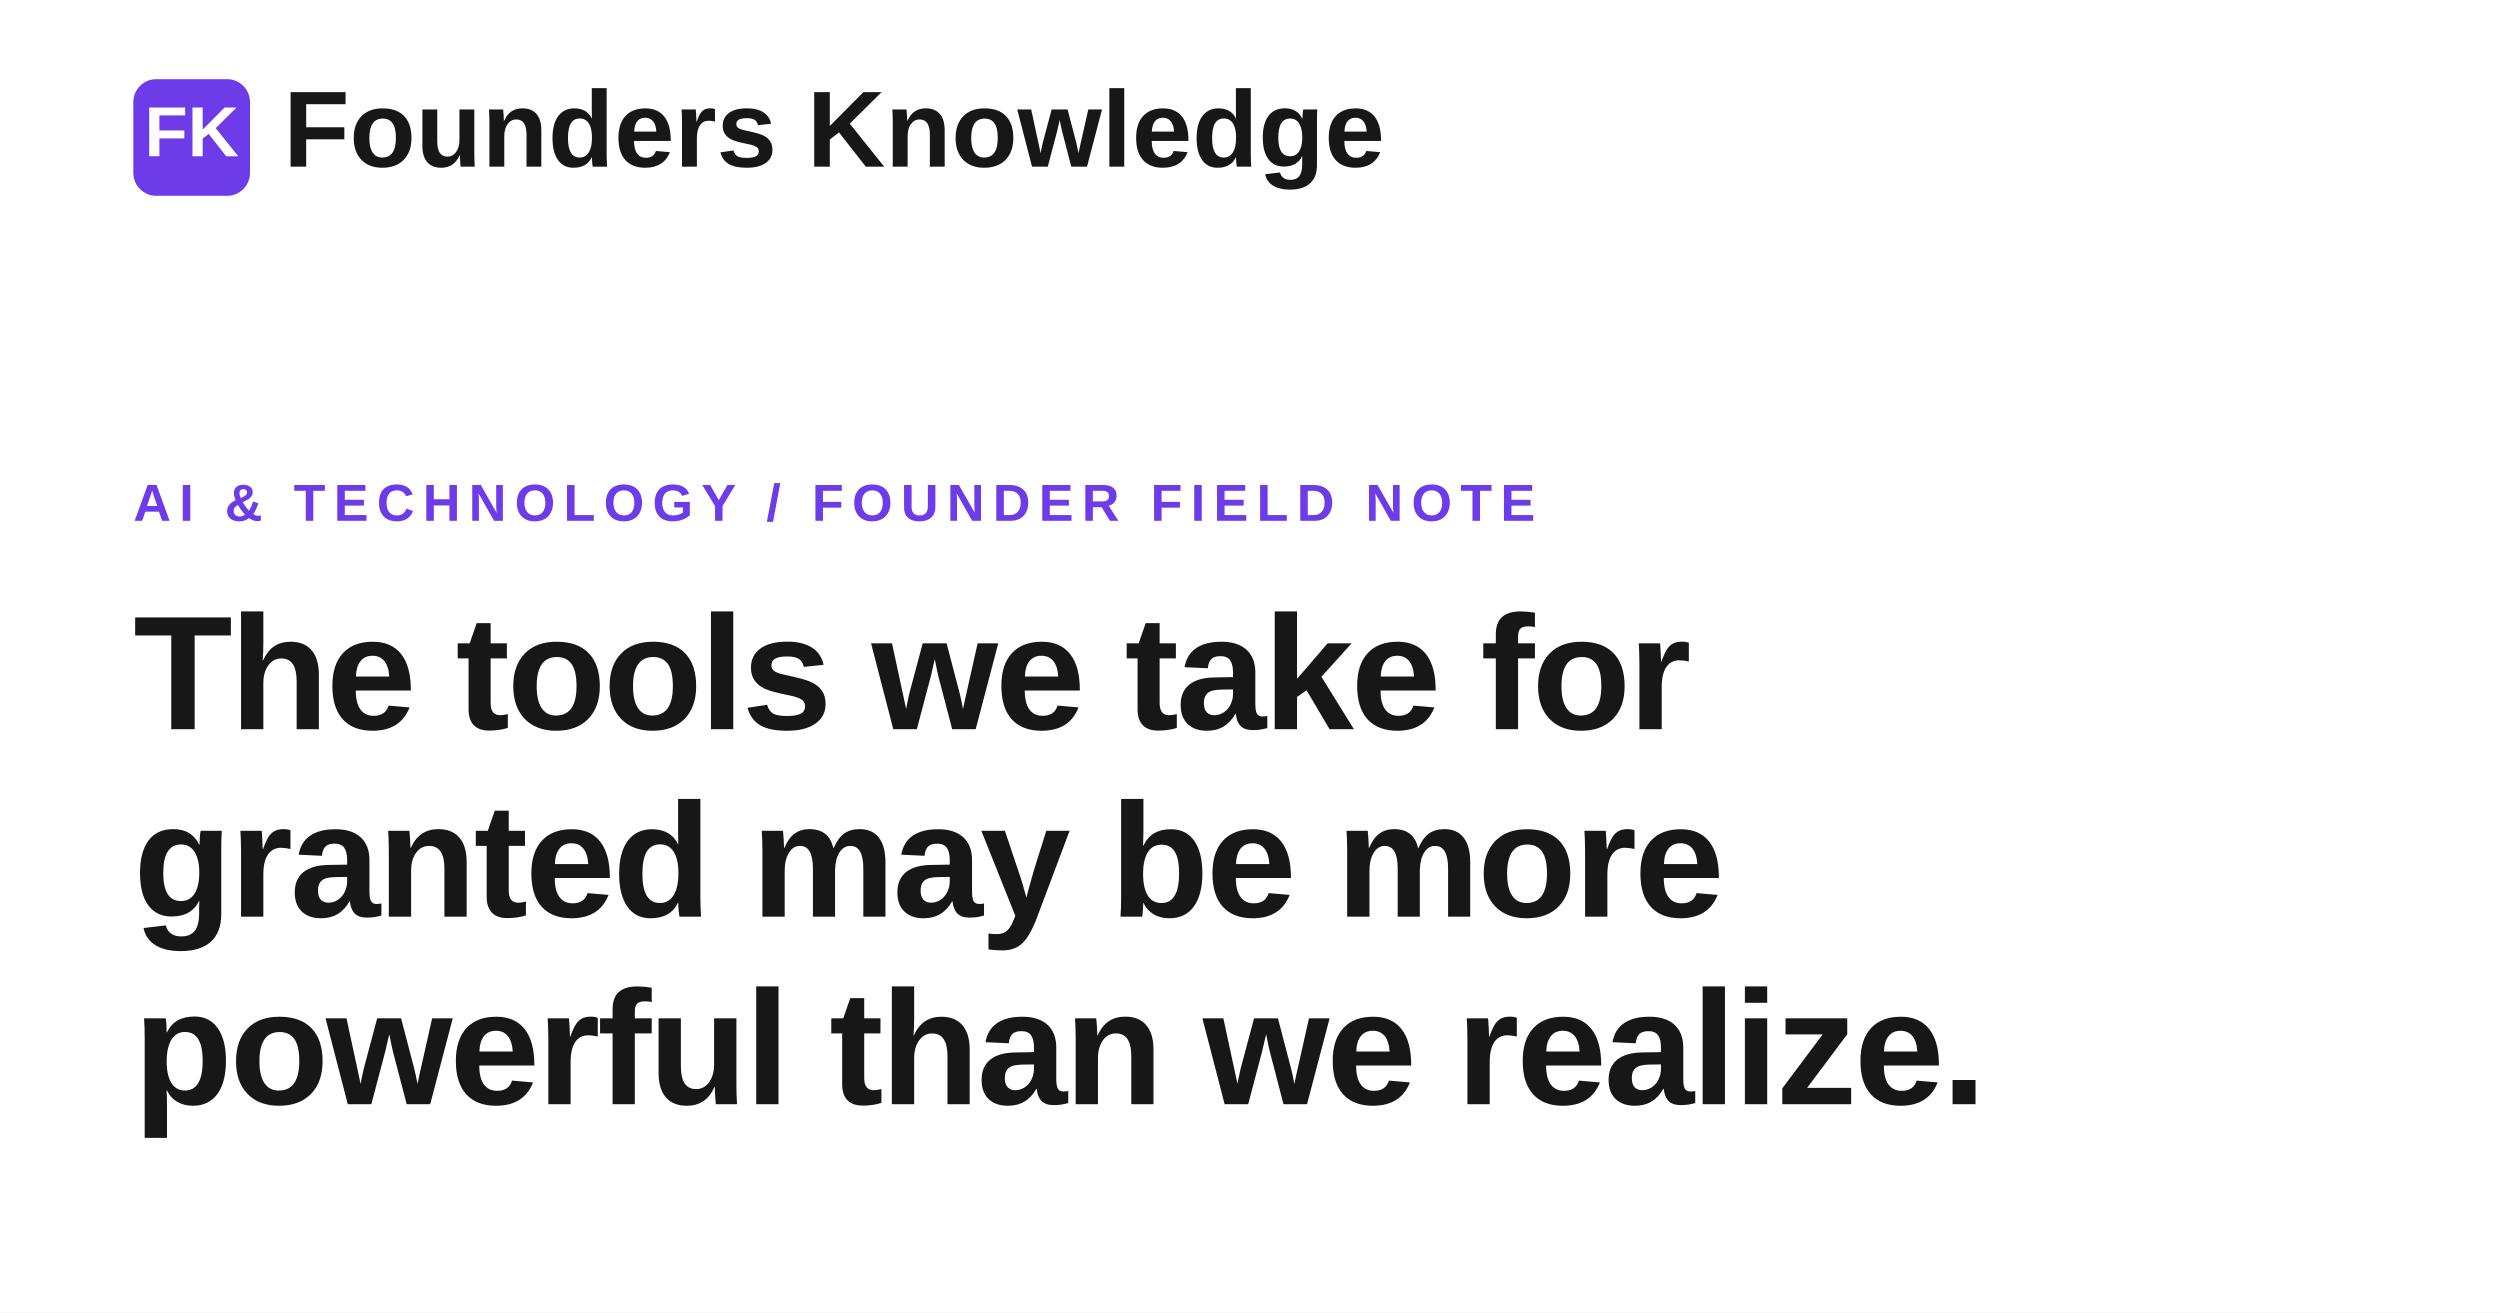
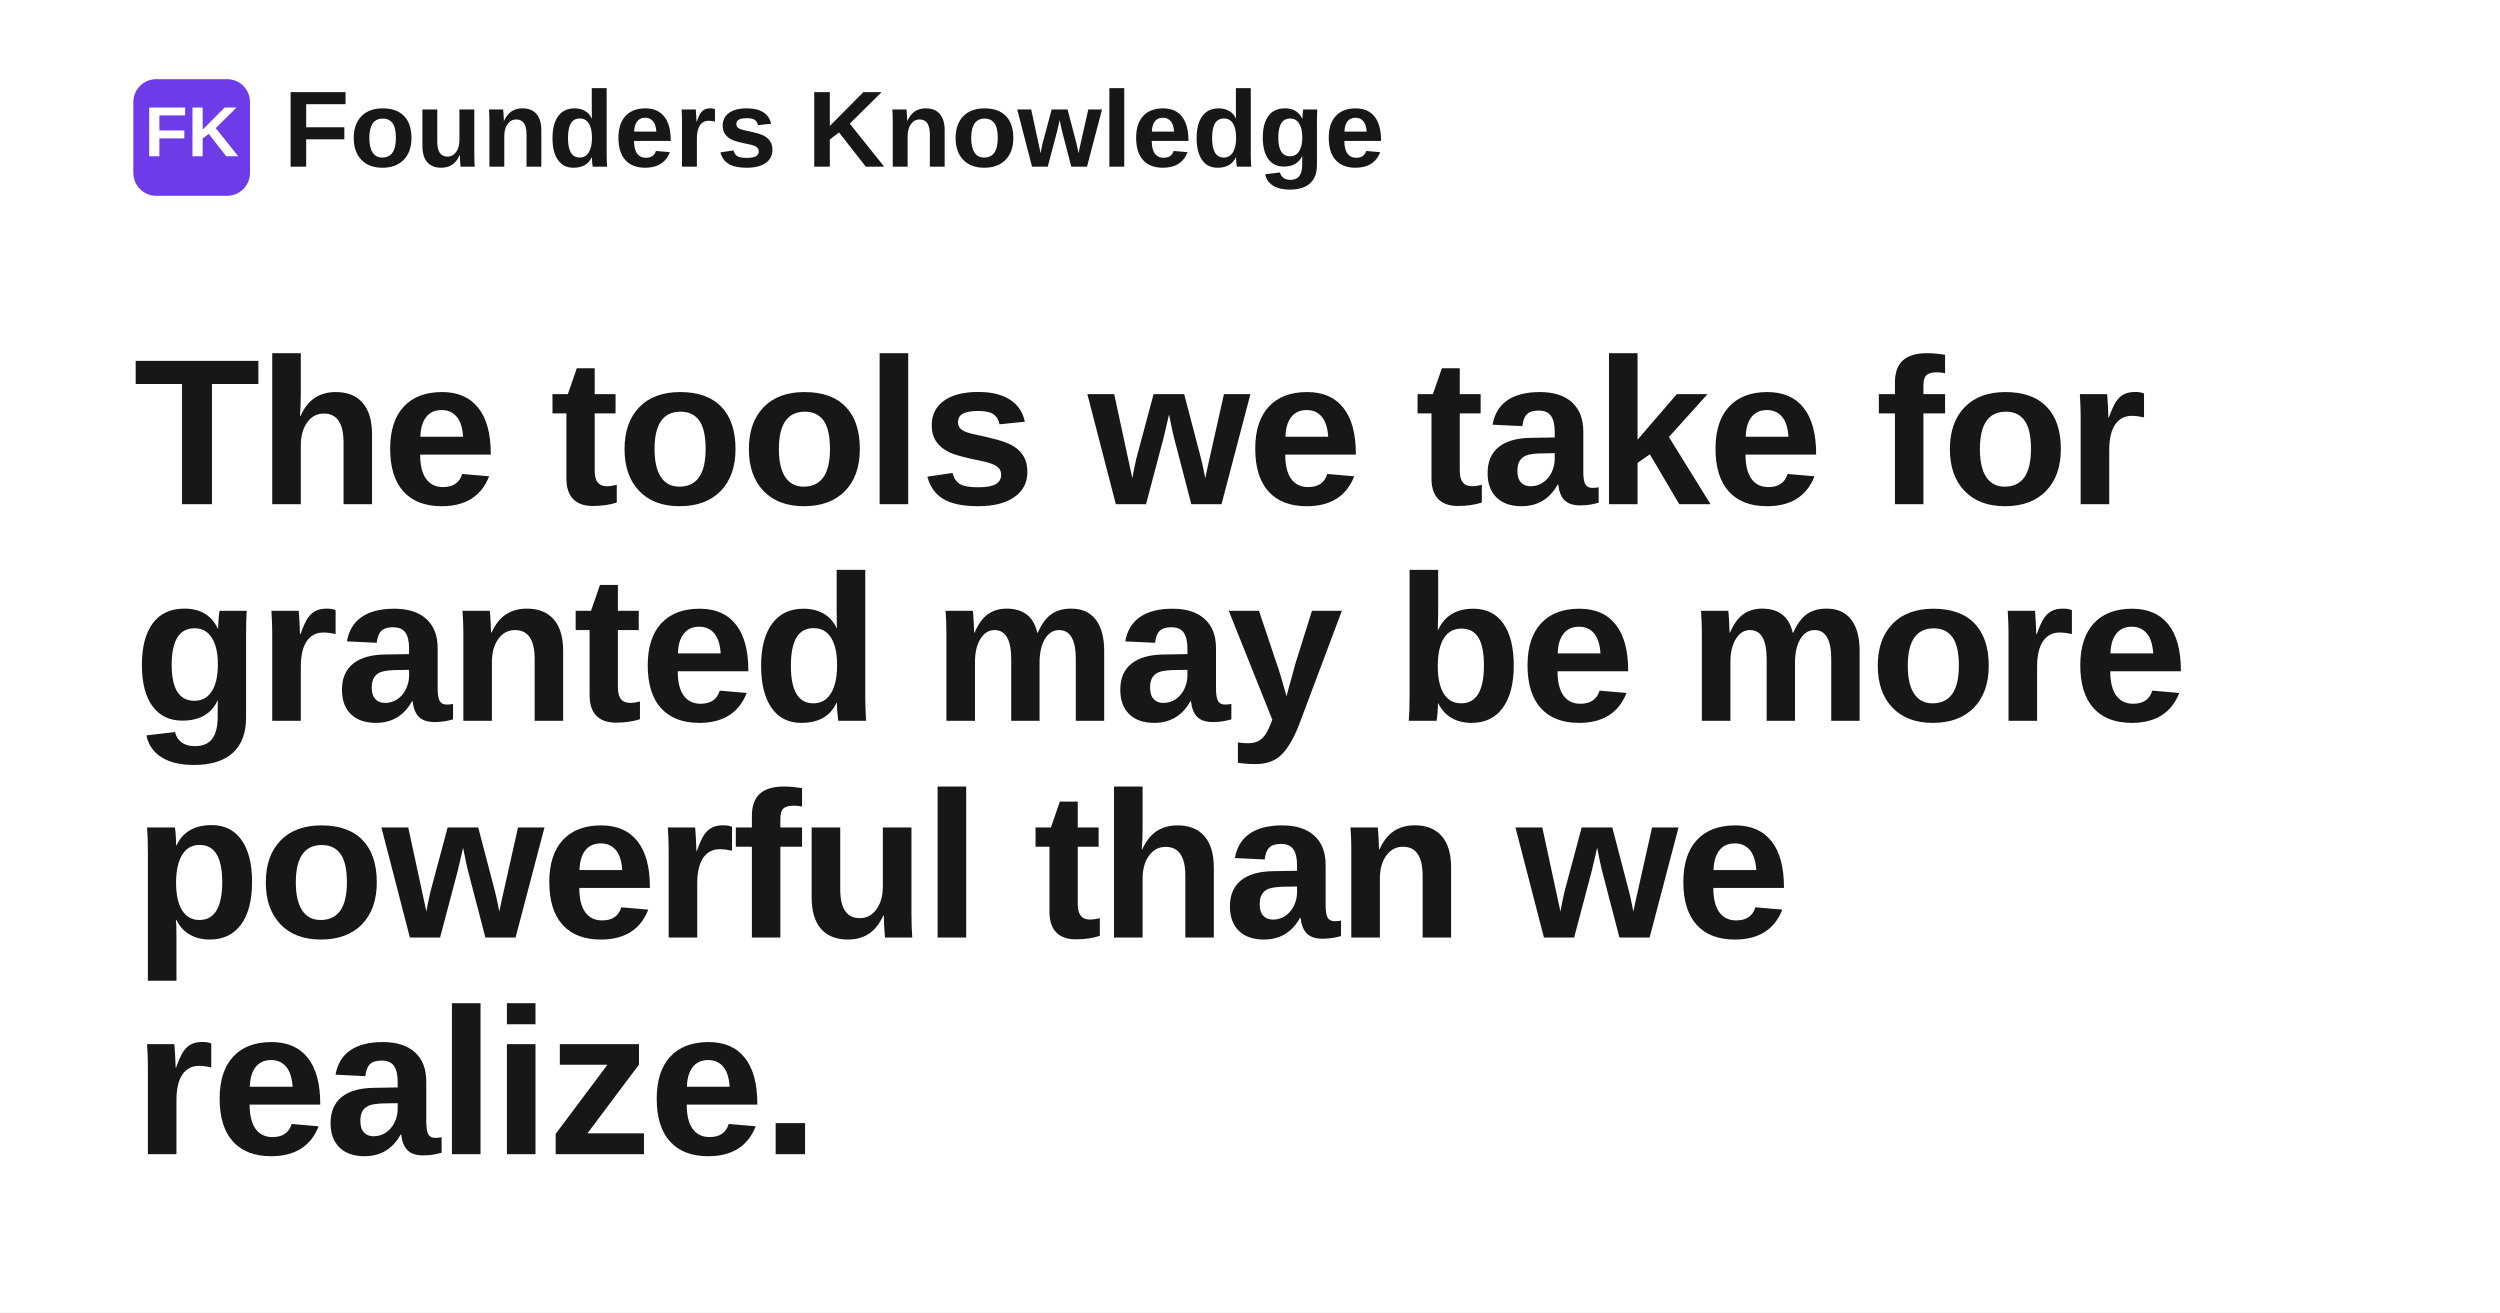
<svg xmlns="http://www.w3.org/2000/svg" width="1200" height="630" viewBox="0 0 1200 630" role="img" aria-label="The tools we take for granted may be more powerful than we realize.">
  <rect width="1200" height="630" fill="#ffffff" />
  <rect x="64" y="38" width="56" height="56" rx="11" fill="#6d3be8" />
  <text x="92" y="75" text-anchor="middle" fill="#ffffff" font-family="Space Grotesk, Arial, Helvetica, sans-serif" font-size="34" font-weight="700">FK</text>
  <text x="136" y="80" fill="#171717" font-family="Space Grotesk, Arial, Helvetica, sans-serif" font-size="52" font-weight="700">Founders Knowledge</text>
-   <text x="64" y="250" fill="#6d3be8" font-family="Space Grotesk, Arial, Helvetica, sans-serif" font-size="25" font-weight="700" letter-spacing="4">AI &amp; TECHNOLOGY / FOUNDER FIELD NOTE</text>
-   <text x="64" y="350" fill="#171717" font-family="Space Grotesk, Arial, Helvetica, sans-serif" font-size="78" font-weight="700" letter-spacing="-1.4">
+   <text x="64" y="242" fill="#171717" font-family="Space Grotesk, Arial, Helvetica, sans-serif" font-size="100" font-weight="700" letter-spacing="-1.4">
    <tspan x="64" dy="0">The tools we take for</tspan>
-     <tspan x="64" dy="90">granted may be more</tspan>
-     <tspan x="64" dy="90">powerful than we realize.</tspan>
+     <tspan x="64" dy="104">granted may be more</tspan>
+     <tspan x="64" dy="104">powerful than we</tspan>
+     <tspan x="64" dy="104">realize.</tspan>
  </text>
</svg>
